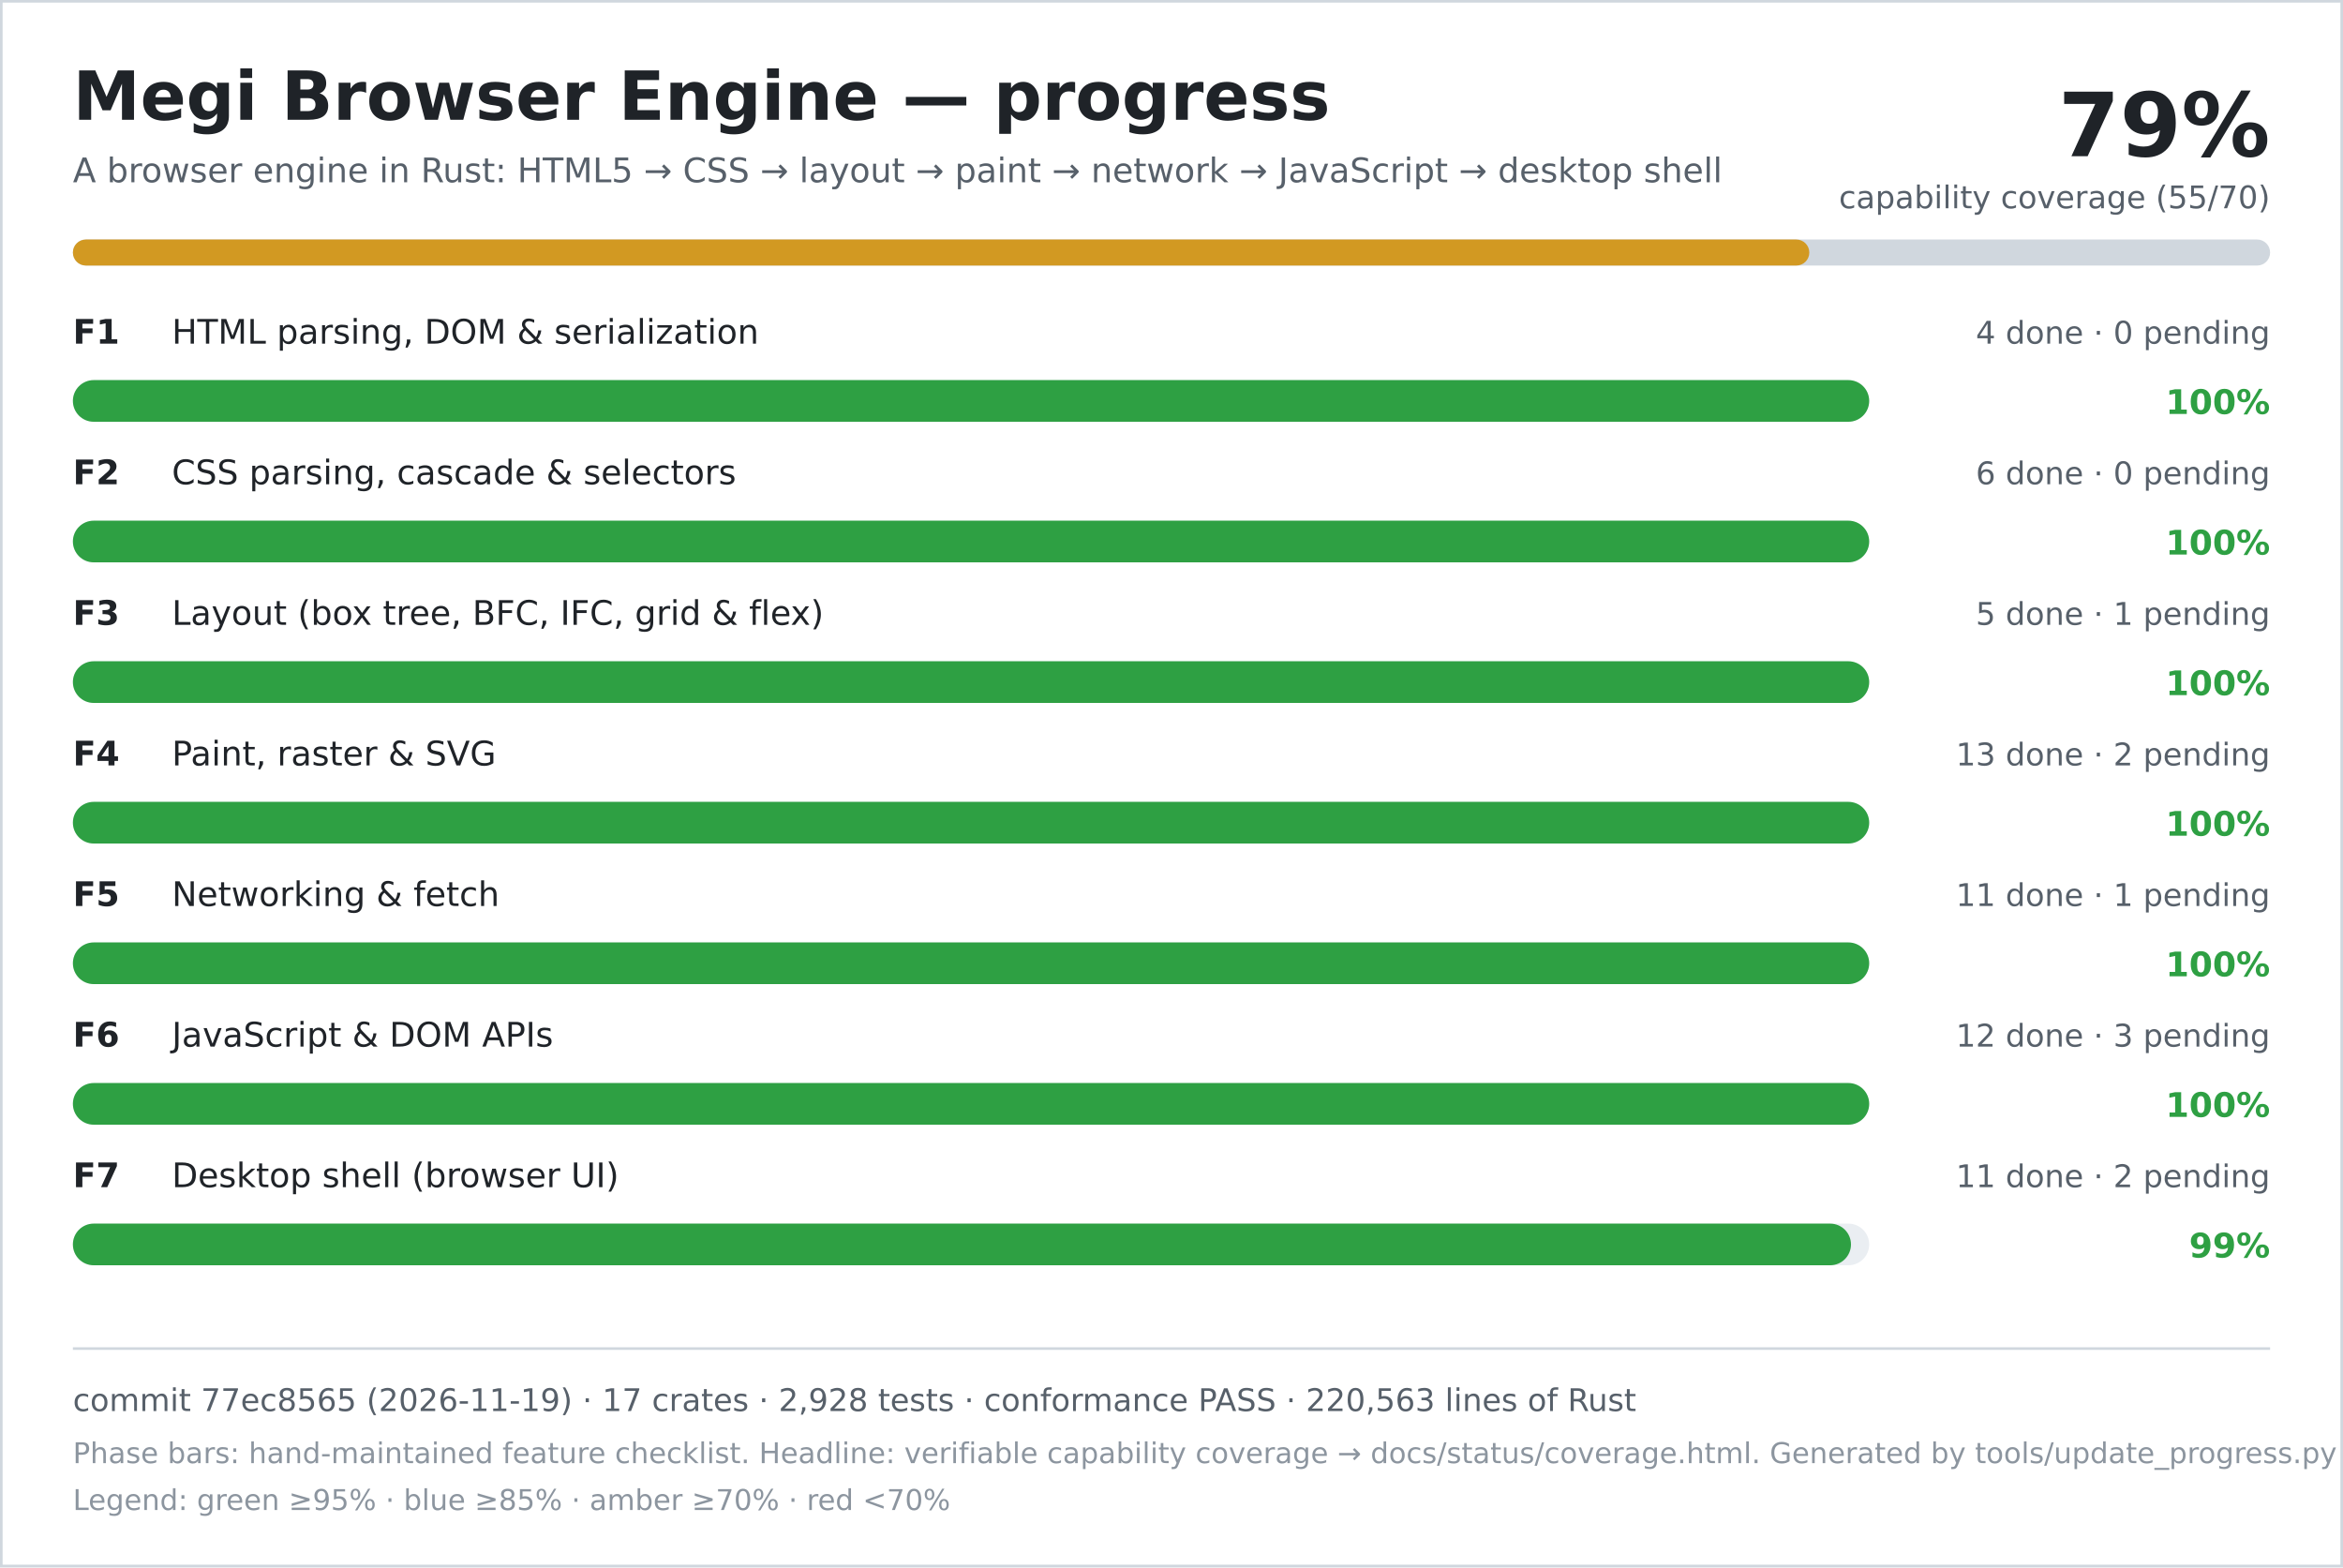
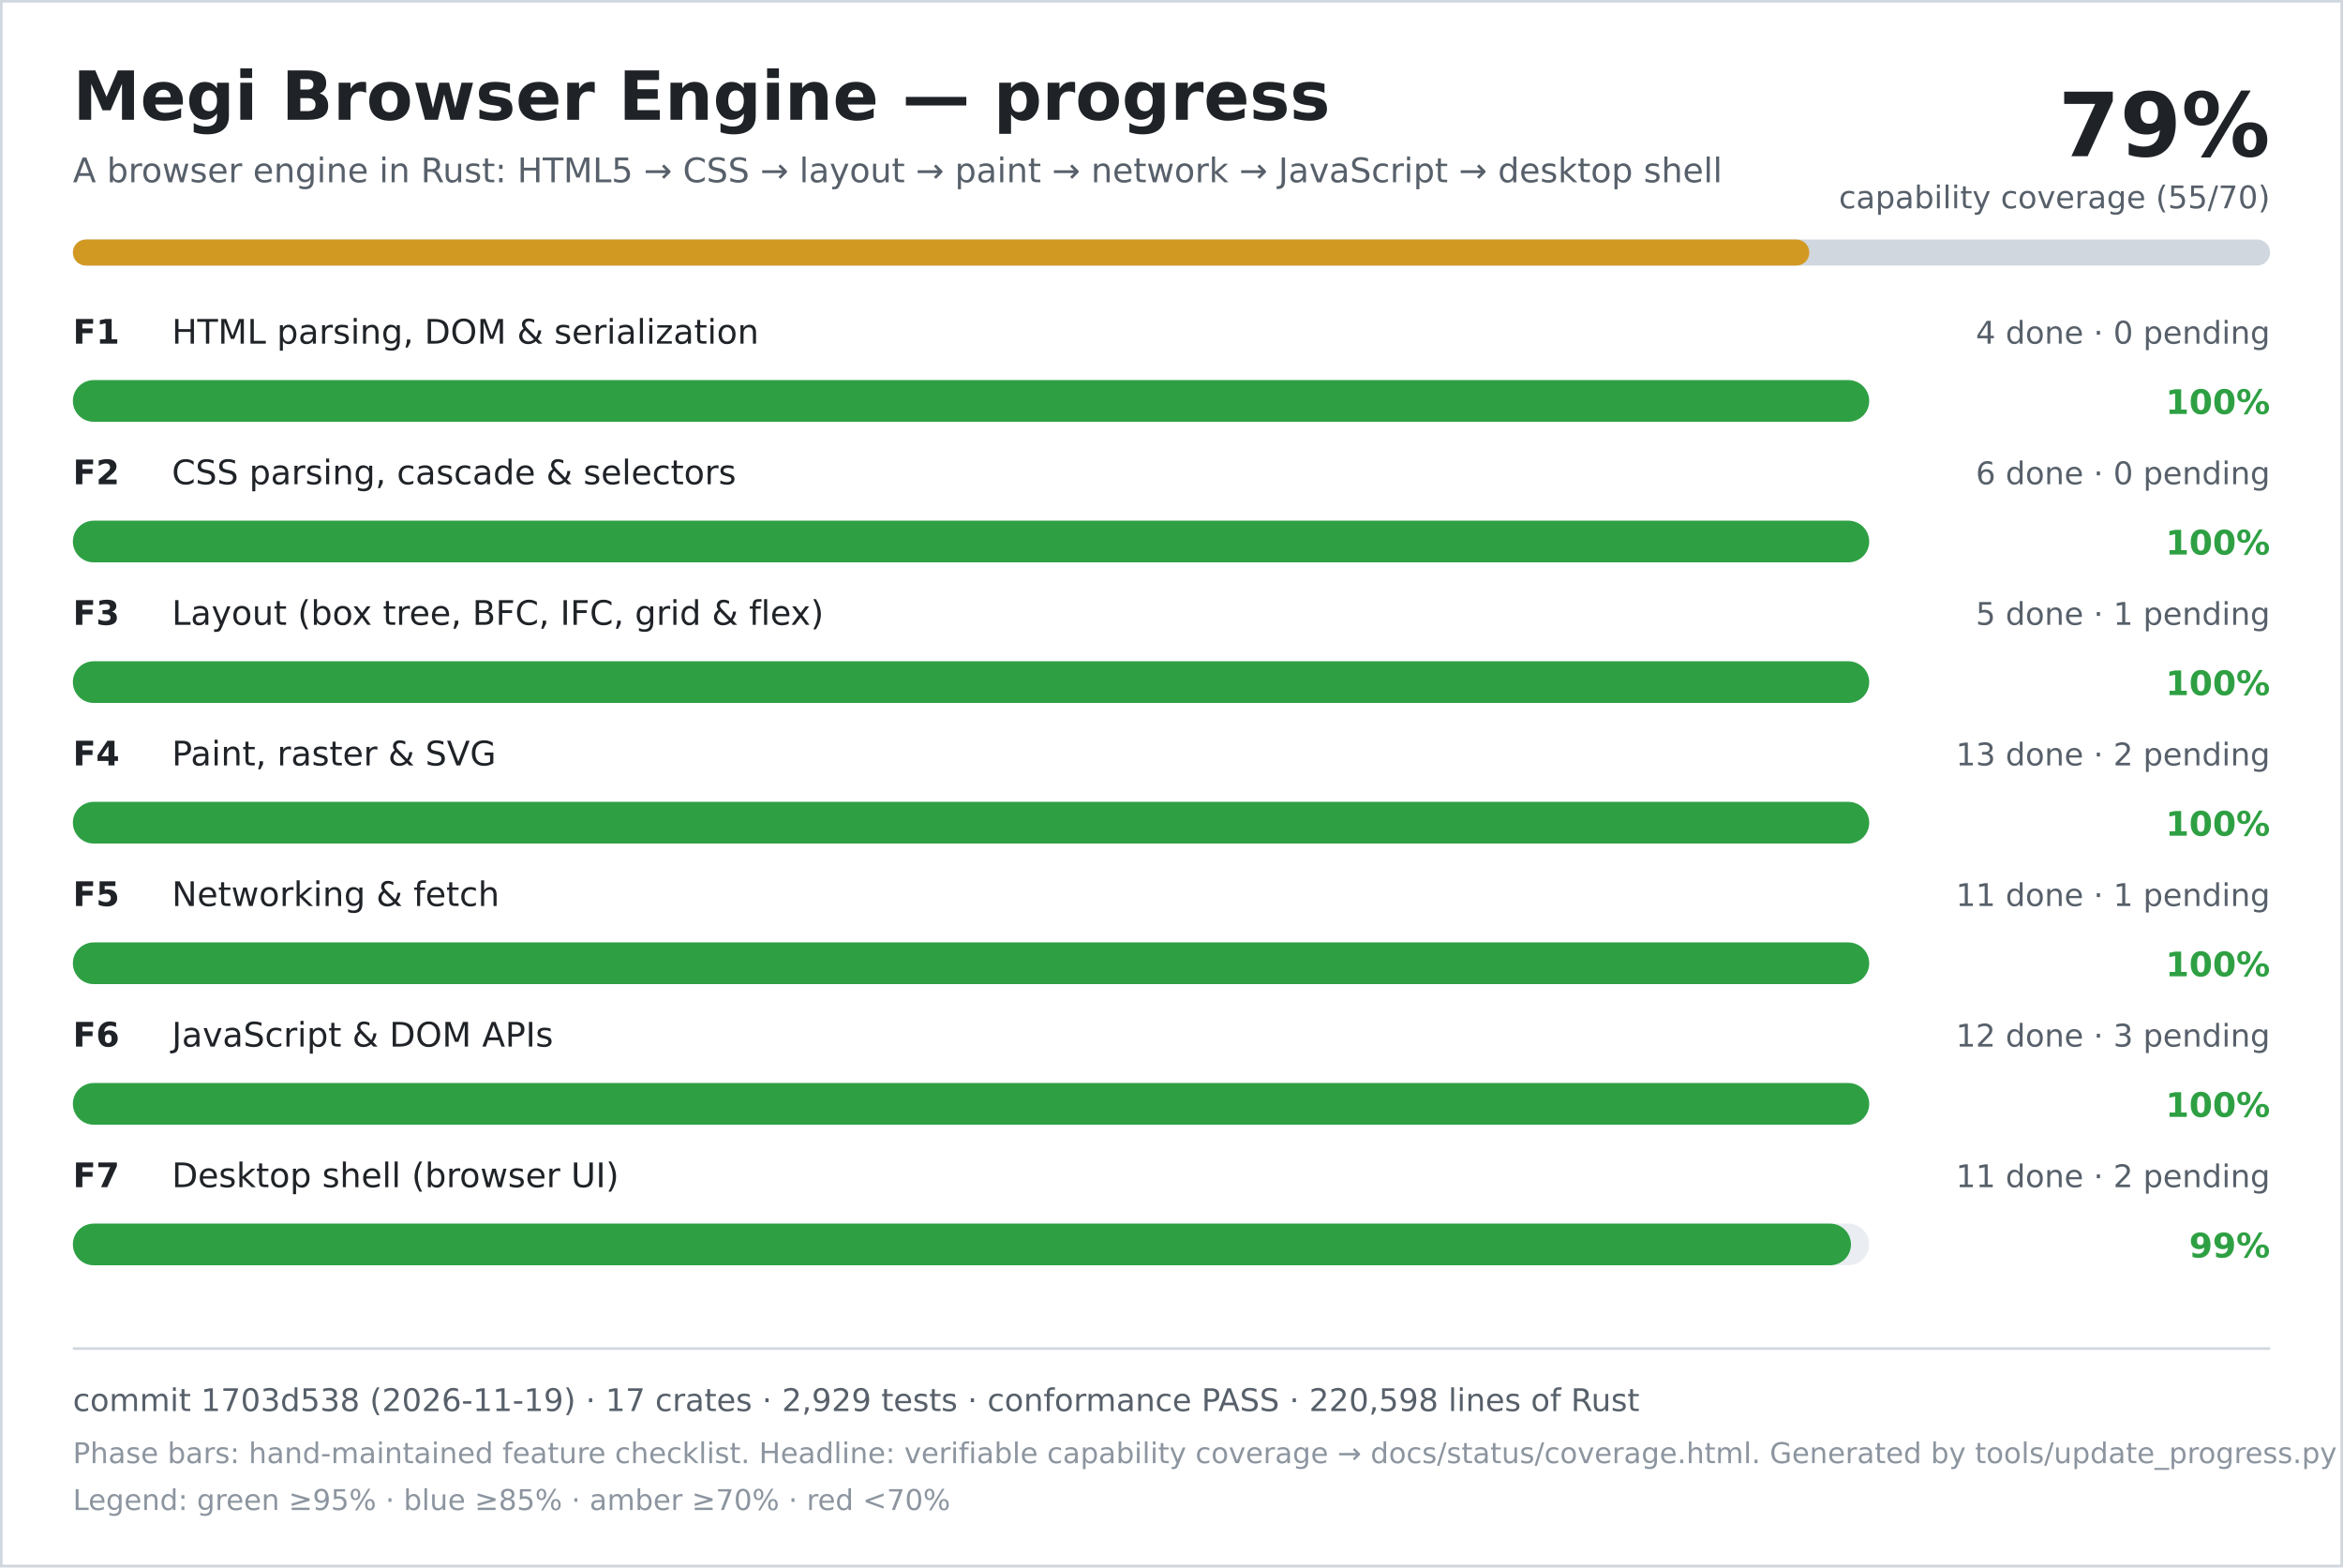
<svg xmlns="http://www.w3.org/2000/svg" width="900" height="602" viewBox="0 0 900 602" role="img" aria-labelledby="title desc">
  <rect width="900" height="602" fill="#ffffff" />
  <rect x="0.5" y="0.5" width="899" height="601" fill="none" stroke="#d0d7de" />
  <text x="28" y="46" font-family="DejaVu Sans, Verdana, sans-serif" font-size="26" font-weight="700" fill="#1f2328">Megi Browser Engine — progress</text>
  <text x="28" y="70" font-family="DejaVu Sans, Verdana, sans-serif" font-size="13" fill="#57606a">A browser engine in Rust: HTML5 → CSS → layout → paint → network → JavaScript → desktop shell</text>
  <text x="872" y="60" text-anchor="end" font-family="DejaVu Sans, Verdana, sans-serif" font-size="34" font-weight="700" fill="#1f2328">79%</text>
  <text x="872" y="80" text-anchor="end" font-family="DejaVu Sans, Verdana, sans-serif" font-size="12" fill="#57606a">capability coverage (55/70)</text>
  <rect x="28" y="92" width="844" height="10" rx="5" fill="#d0d7de" />
  <rect x="28" y="92" width="667" height="10" rx="5" fill="#d29922" />
  <text x="28" y="132" font-family="DejaVu Sans, Verdana, sans-serif" font-size="13" font-weight="700" fill="#1f2328">F1</text>
  <text x="66" y="132" font-family="DejaVu Sans, Verdana, sans-serif" font-size="13" fill="#1f2328">HTML parsing, DOM &amp; serialization</text>
  <text x="872" y="132" text-anchor="end" font-family="DejaVu Sans, Verdana, sans-serif" font-size="12" fill="#57606a">4 done · 0 pending</text>
  <rect x="28" y="146" width="690" height="16" rx="8" fill="#eaeef2" />
  <rect x="28" y="146" width="690" height="16" rx="8" fill="#2ea043" />
  <text x="872" y="159" text-anchor="end" font-family="DejaVu Sans, Verdana, sans-serif" font-size="13" font-weight="700" fill="#2ea043">100%</text>
  <text x="28" y="186" font-family="DejaVu Sans, Verdana, sans-serif" font-size="13" font-weight="700" fill="#1f2328">F2</text>
  <text x="66" y="186" font-family="DejaVu Sans, Verdana, sans-serif" font-size="13" fill="#1f2328">CSS parsing, cascade &amp; selectors</text>
  <text x="872" y="186" text-anchor="end" font-family="DejaVu Sans, Verdana, sans-serif" font-size="12" fill="#57606a">6 done · 0 pending</text>
  <rect x="28" y="200" width="690" height="16" rx="8" fill="#eaeef2" />
  <rect x="28" y="200" width="690" height="16" rx="8" fill="#2ea043" />
  <text x="872" y="213" text-anchor="end" font-family="DejaVu Sans, Verdana, sans-serif" font-size="13" font-weight="700" fill="#2ea043">100%</text>
  <text x="28" y="240" font-family="DejaVu Sans, Verdana, sans-serif" font-size="13" font-weight="700" fill="#1f2328">F3</text>
  <text x="66" y="240" font-family="DejaVu Sans, Verdana, sans-serif" font-size="13" fill="#1f2328">Layout (box tree, BFC, IFC, grid &amp; flex)</text>
  <text x="872" y="240" text-anchor="end" font-family="DejaVu Sans, Verdana, sans-serif" font-size="12" fill="#57606a">5 done · 1 pending</text>
  <rect x="28" y="254" width="690" height="16" rx="8" fill="#eaeef2" />
  <rect x="28" y="254" width="690" height="16" rx="8" fill="#2ea043" />
  <text x="872" y="267" text-anchor="end" font-family="DejaVu Sans, Verdana, sans-serif" font-size="13" font-weight="700" fill="#2ea043">100%</text>
  <text x="28" y="294" font-family="DejaVu Sans, Verdana, sans-serif" font-size="13" font-weight="700" fill="#1f2328">F4</text>
  <text x="66" y="294" font-family="DejaVu Sans, Verdana, sans-serif" font-size="13" fill="#1f2328">Paint, raster &amp; SVG</text>
  <text x="872" y="294" text-anchor="end" font-family="DejaVu Sans, Verdana, sans-serif" font-size="12" fill="#57606a">13 done · 2 pending</text>
  <rect x="28" y="308" width="690" height="16" rx="8" fill="#eaeef2" />
  <rect x="28" y="308" width="690" height="16" rx="8" fill="#2ea043" />
  <text x="872" y="321" text-anchor="end" font-family="DejaVu Sans, Verdana, sans-serif" font-size="13" font-weight="700" fill="#2ea043">100%</text>
  <text x="28" y="348" font-family="DejaVu Sans, Verdana, sans-serif" font-size="13" font-weight="700" fill="#1f2328">F5</text>
  <text x="66" y="348" font-family="DejaVu Sans, Verdana, sans-serif" font-size="13" fill="#1f2328">Networking &amp; fetch</text>
  <text x="872" y="348" text-anchor="end" font-family="DejaVu Sans, Verdana, sans-serif" font-size="12" fill="#57606a">11 done · 1 pending</text>
  <rect x="28" y="362" width="690" height="16" rx="8" fill="#eaeef2" />
  <rect x="28" y="362" width="690" height="16" rx="8" fill="#2ea043" />
  <text x="872" y="375" text-anchor="end" font-family="DejaVu Sans, Verdana, sans-serif" font-size="13" font-weight="700" fill="#2ea043">100%</text>
  <text x="28" y="402" font-family="DejaVu Sans, Verdana, sans-serif" font-size="13" font-weight="700" fill="#1f2328">F6</text>
  <text x="66" y="402" font-family="DejaVu Sans, Verdana, sans-serif" font-size="13" fill="#1f2328">JavaScript &amp; DOM APIs</text>
  <text x="872" y="402" text-anchor="end" font-family="DejaVu Sans, Verdana, sans-serif" font-size="12" fill="#57606a">12 done · 3 pending</text>
  <rect x="28" y="416" width="690" height="16" rx="8" fill="#eaeef2" />
  <rect x="28" y="416" width="690" height="16" rx="8" fill="#2ea043" />
  <text x="872" y="429" text-anchor="end" font-family="DejaVu Sans, Verdana, sans-serif" font-size="13" font-weight="700" fill="#2ea043">100%</text>
  <text x="28" y="456" font-family="DejaVu Sans, Verdana, sans-serif" font-size="13" font-weight="700" fill="#1f2328">F7</text>
  <text x="66" y="456" font-family="DejaVu Sans, Verdana, sans-serif" font-size="13" fill="#1f2328">Desktop shell (browser UI)</text>
  <text x="872" y="456" text-anchor="end" font-family="DejaVu Sans, Verdana, sans-serif" font-size="12" fill="#57606a">11 done · 2 pending</text>
  <rect x="28" y="470" width="690" height="16" rx="8" fill="#eaeef2" />
  <rect x="28" y="470" width="683" height="16" rx="8" fill="#2ea043" />
  <text x="872" y="483" text-anchor="end" font-family="DejaVu Sans, Verdana, sans-serif" font-size="13" font-weight="700" fill="#2ea043">99%</text>
  <line x1="28" y1="518" x2="872" y2="518" stroke="#d0d7de" />
-   <text x="28" y="542" font-family="DejaVu Sans, Verdana, sans-serif" font-size="12" fill="#57606a">commit 77ec8565 (2026-11-19) · 17 crates · 2,928 tests · conformance PASS · 220,563 lines of Rust</text>
+   <text x="28" y="542" font-family="DejaVu Sans, Verdana, sans-serif" font-size="12" fill="#57606a">commit 1703d538 (2026-11-19) · 17 crates · 2,929 tests · conformance PASS · 220,598 lines of Rust</text>
  <text x="28" y="562" font-family="DejaVu Sans, Verdana, sans-serif" font-size="11" fill="#8c959f">Phase bars: hand-maintained feature checklist. Headline: verifiable capability coverage → docs/status/coverage.html. Generated by tools/update_progress.py — do not edit.</text>
  <text x="28" y="580" font-family="DejaVu Sans, Verdana, sans-serif" font-size="11" fill="#8c959f">Legend: green ≥95% · blue ≥85% · amber ≥70% · red &lt;70%</text>
</svg>
